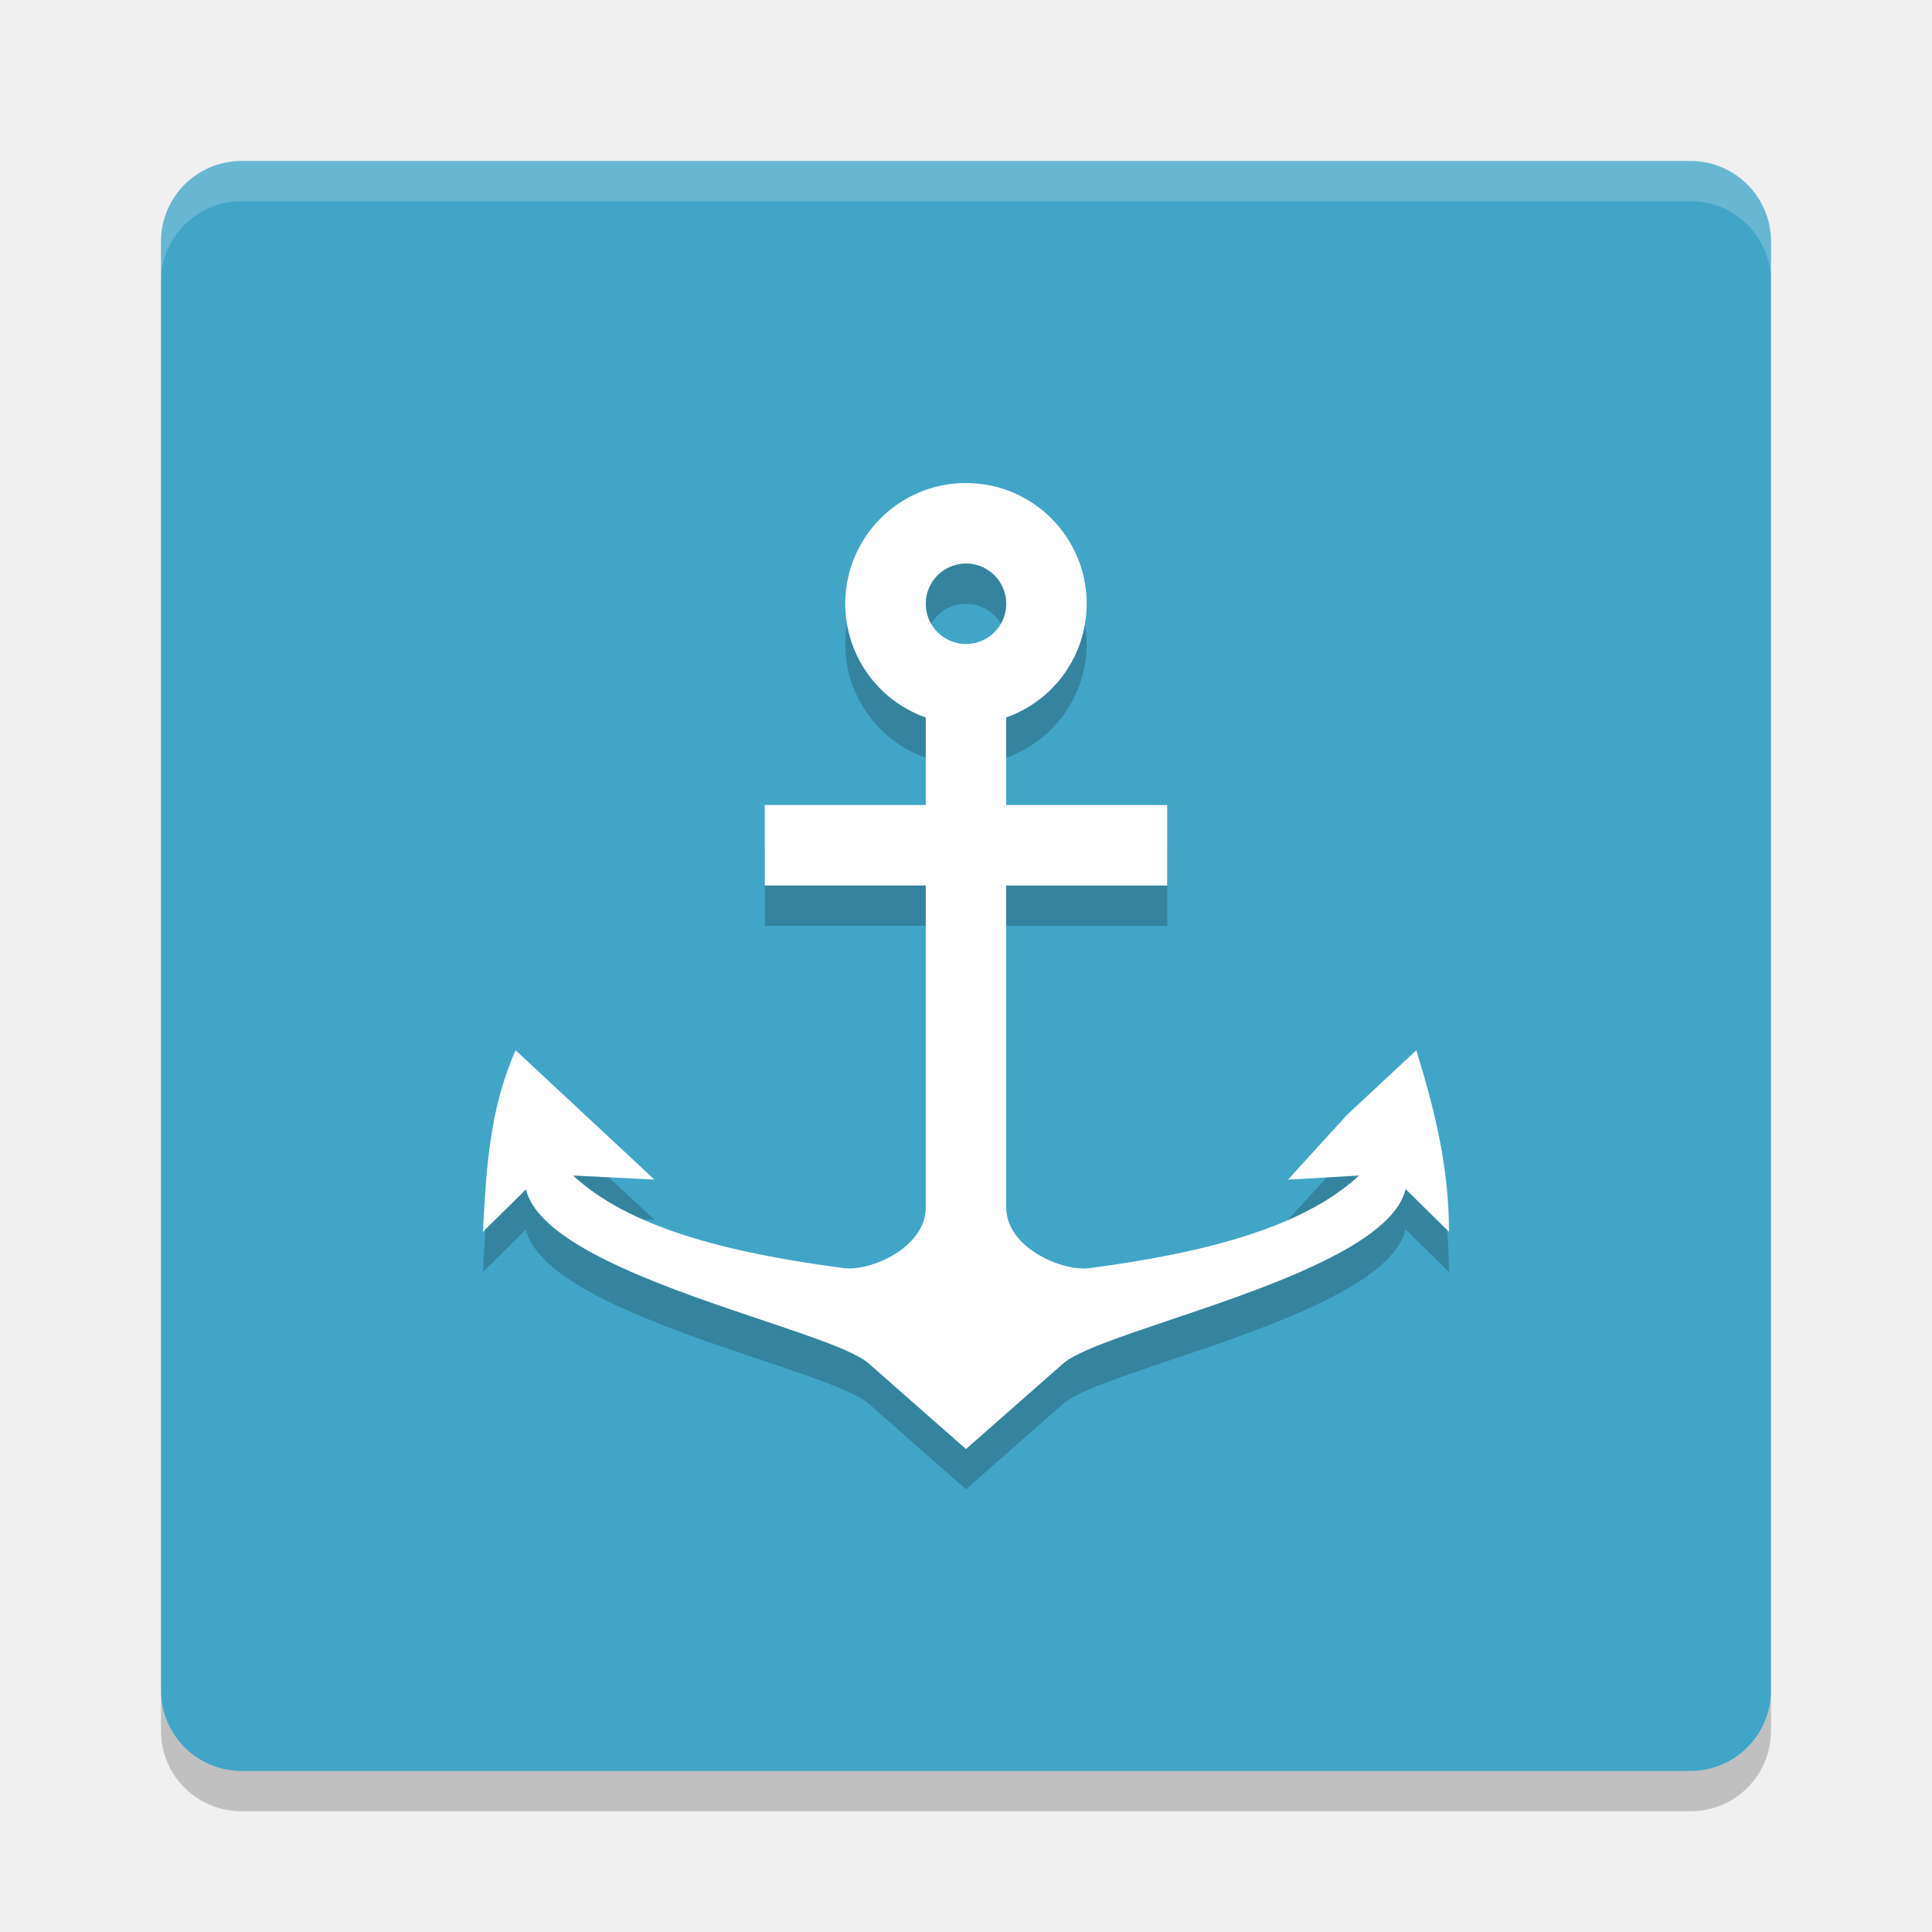
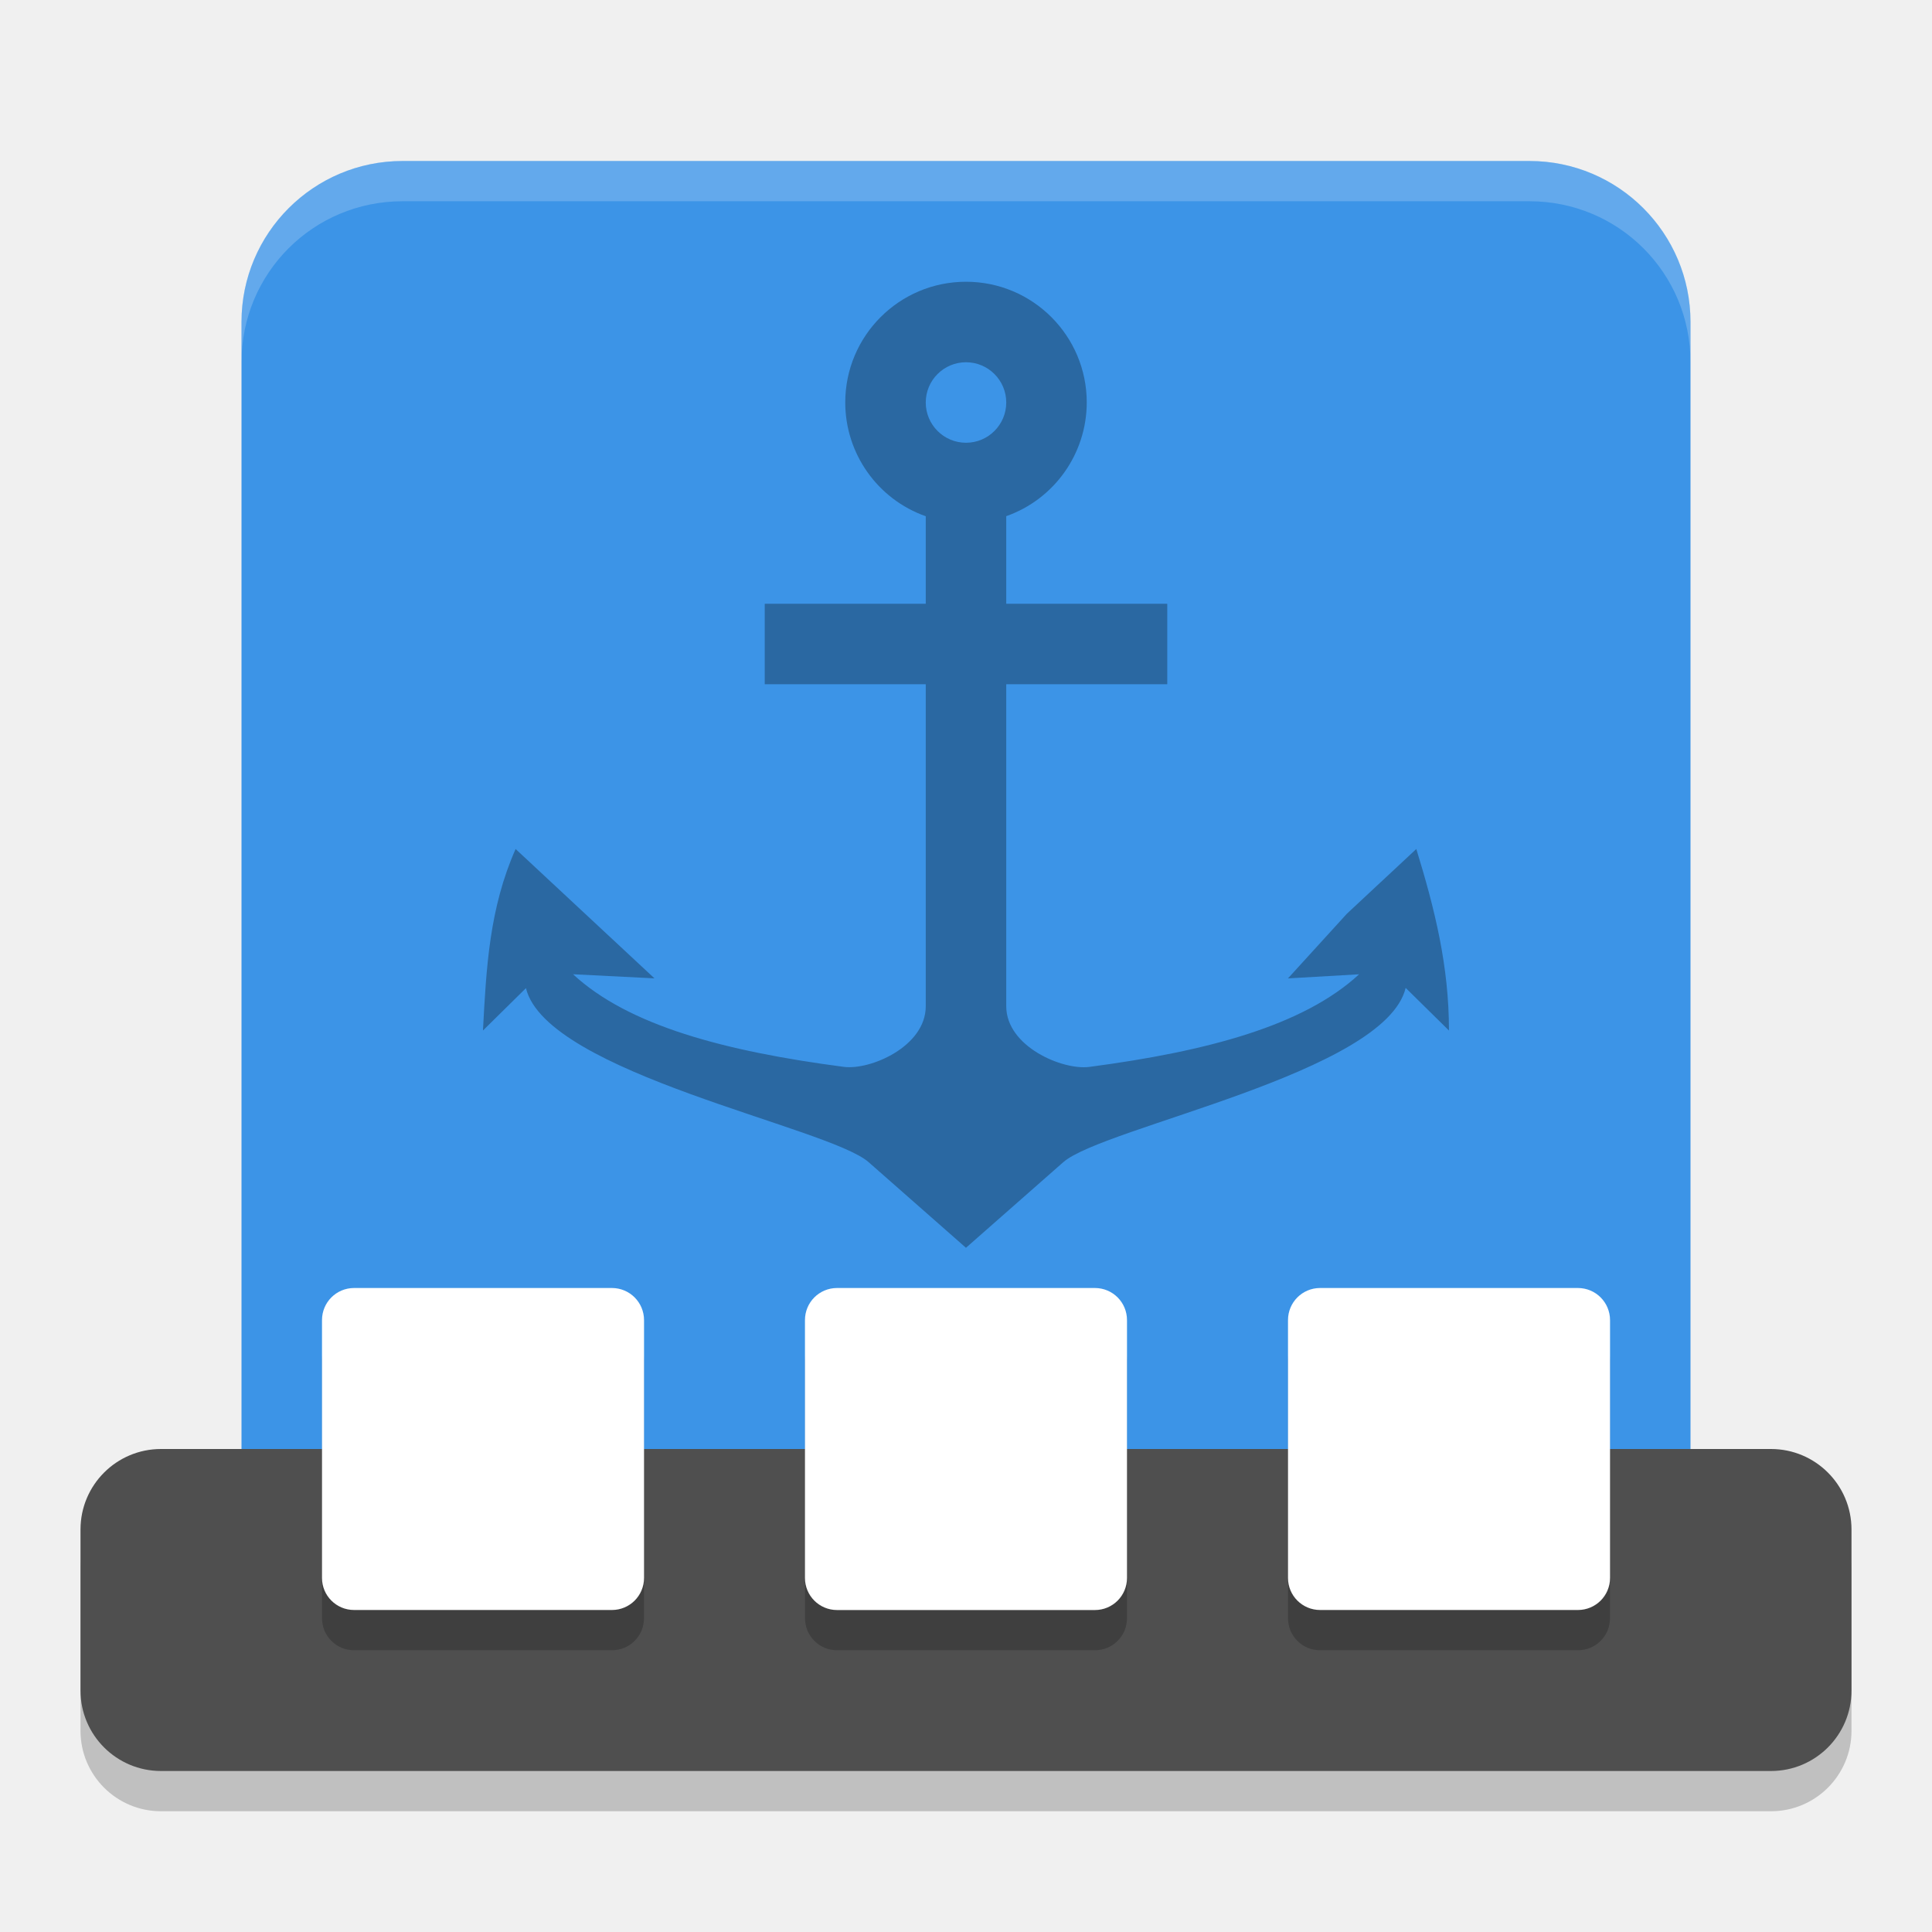
<svg xmlns="http://www.w3.org/2000/svg" width="48" height="48" version="1">
-   <rect fill="#41a5c7" width="40" height="40" x="4" y="4" rx="2" ry="2" />
-   <path fill="#fff" opacity=".2" d="m6 4c-1.108 0-2 0.892-2 2v1c0-1.108 0.892-2 2-2h36c1.108 0 2 0.892 2 2v-1c0-1.108-0.892-2-2-2h-36z" />
-   <path opacity=".2" d="m6 45c-1.108 0-2-0.892-2-2v-1c0 1.108 0.892 2 2 2h36c1.108 0 2-0.892 2-2v1c0 1.108-0.892 2-2 2h-36z" />
-   <path opacity=".2" d="m24 13c-1.657 0-3 1.343-3 3 0.001 1.27 0.802 2.403 2 2.826v2.174h-4v2h4v8c0 1-1.377 1.592-2.036 1.506-2.952-0.387-5.349-1.023-6.727-2.301l2.023 0.102-1.725-1.607-1.725-1.607c-0.651 1.473-0.728 2.936-0.811 4.51l1.068-1.053c0.514 2.117 7.522 3.451 8.512 4.322l2.42 2.129 2.418-2.127c0.992-0.873 8-2.211 8.506-4.33l1.076 1.059c0-1.602-0.349-3.005-0.811-4.51l-1.724 1.607-1.465 1.608 1.767-0.102c-1.375 1.273-3.761 1.913-6.702 2.301-0.667 0.088-2.065-0.506-2.065-1.506v-8h4v-2h-4v-2.176c1.197-0.423 1.998-1.554 2-2.824 0-1.657-1.343-3-3-3zm0 2c0.552 0 1 0.448 1 1s-0.448 1-1 1-1-0.448-1-1 0.448-1 1-1z" />
-   <path fill="#fff" d="m24 12c-1.657 0-3 1.343-3 3 0.001 1.27 0.802 2.403 2 2.826v2.174h-4v2h4v8c0 1-1.377 1.592-2.036 1.506-2.952-0.387-5.349-1.023-6.727-2.301l2.023 0.102-1.725-1.607-1.725-1.607c-0.651 1.473-0.728 2.936-0.811 4.51l1.068-1.053c0.514 2.117 7.522 3.451 8.512 4.322l2.42 2.129 2.418-2.127c0.992-0.873 8-2.211 8.506-4.33l1.076 1.059c0-1.602-0.349-3.005-0.811-4.51l-1.724 1.607-1.465 1.608 1.767-0.102c-1.375 1.273-3.761 1.913-6.702 2.301-0.667 0.088-2.065-0.506-2.065-1.506v-8h4v-2h-4v-2.176c1.197-0.423 1.998-1.554 2-2.824 0-1.657-1.343-3-3-3zm0 2c0.552 0 1 0.448 1 1s-0.448 1-1 1-1-0.448-1-1 0.448-1 1-1z" />
+   <defs>
+     <linearGradient id="linearGradient3707-319-631-407-324">
+       <stop style="stop-color:#185f9a" offset="0" />
+       <stop style="stop-color:#599ec9" offset="1" />
+     </linearGradient>
+   </defs>
+   <rect style="opacity:0.2" width="44" height="8" x="2" y="37" rx="2" ry="2" />
+   <rect style="fill:#3c94e7" width="36" height="36" x="6" y="4" rx="4" ry="4" />
+   <rect style="fill:#4f4f4f" width="44" height="8" x="2" y="36" rx="2" ry="2" />
+   <path style="opacity:0.2" d="M 8.797,33 C 8.355,33 8,33.355 8,33.797 v 6.406 C 8,40.645 8.355,41 8.797,41 h 6.406 C 15.645,41 16,40.645 16,40.203 v -6.406 C 16,33.355 15.645,33 15.203,33 Z m 12,0 C 20.355,33 20,33.355 20,33.797 v 6.406 C 20,40.645 20.355,41 20.797,41 h 6.406 C 27.645,41 28,40.645 28,40.203 v -6.406 C 28,33.355 27.645,33 27.203,33 Z m 12,0 C 32.355,33 32,33.355 32,33.797 v 6.406 C 32,40.645 32.355,41 32.797,41 h 6.406 C 39.645,41 40,40.645 40,40.203 v -6.406 C 40,33.355 39.645,33 39.203,33 Z" />
+   <path style="fill:#ffffff" d="m 27.202,32 h -6.405 c -0.442,0 -0.798,0.356 -0.798,0.798 v 6.405 c 0,0.442 0.356,0.798 0.798,0.798 h 6.405 c 0.442,0 0.798,-0.356 0.798,-0.798 V 32.798 C 28,32.356 27.644,32 27.202,32 Z" />
+   <path style="fill:#ffffff" d="M 39.202,32 H 32.798 C 32.356,32 32,32.356 32,32.798 v 6.405 C 32,39.644 32.356,40 32.798,40 h 6.405 c 0.442,0 0.798,-0.356 0.798,-0.798 V 32.798 C 40,32.356 39.644,32 39.202,32 Z" />
+   <path style="fill:#ffffff" d="M 15.202,32 H 8.798 C 8.356,32 8,32.356 8,32.798 v 6.405 C 8,39.644 8.356,40 8.798,40 h 6.405 c 0.442,0 0.798,-0.356 0.798,-0.798 V 32.798 C 16,32.356 15.644,32 15.202,32 Z" />
+   <path style="fill:#ffffff;opacity:0.2" d="M 10 4 C 7.784 4 6 5.784 6 8 L 6 9 C 6 6.784 7.784 5 10 5 L 38 5 C 40.216 5 42 6.784 42 9 L 42 8 C 42 5.784 40.216 4 38 4 L 10 4 z" />
+   <path style="opacity:0.3" d="m 24,7 c -1.657,0 -3,1.343 -3,3 9.5e-4,1.27 0.802,2.403 2,2.826 V 15 h -4 v 2 h 4 v 8 c 0,1 -1.377,1.592 -2.036,1.506 -2.952,-0.387 -5.349,-1.023 -6.727,-2.301 l 2.023,0.102 -1.725,-1.607 -1.725,-1.607 c -0.651,1.473 -0.728,2.936 -0.811,4.51 l 1.068,-1.053 c 0.514,2.117 7.522,3.451 8.512,4.322 l 2.42,2.129 2.418,-2.127 c 0.992,-0.873 8,-2.211 8.506,-4.33 l 1.076,1.059 c 0,-1.602 -0.349,-3.005 -0.811,-4.51 l -1.724,1.607 -1.465,1.608 1.767,-0.102 c -1.375,1.273 -3.761,1.913 -6.702,2.301 C 26.398,26.594 25,26 25,25 v -8 h 4 v -2 h -4 v -2.176 c 1.197,-0.423 1.998,-1.554 2,-2.824 0,-1.657 -1.343,-3 -3,-3 z m 0,2 c 0.552,0 1,0.448 1,1 0,0.552 -0.448,1 -1,1 -0.552,0 -1,-0.448 -1,-1 0,-0.552 0.448,-1 1,-1 z" />
</svg>
